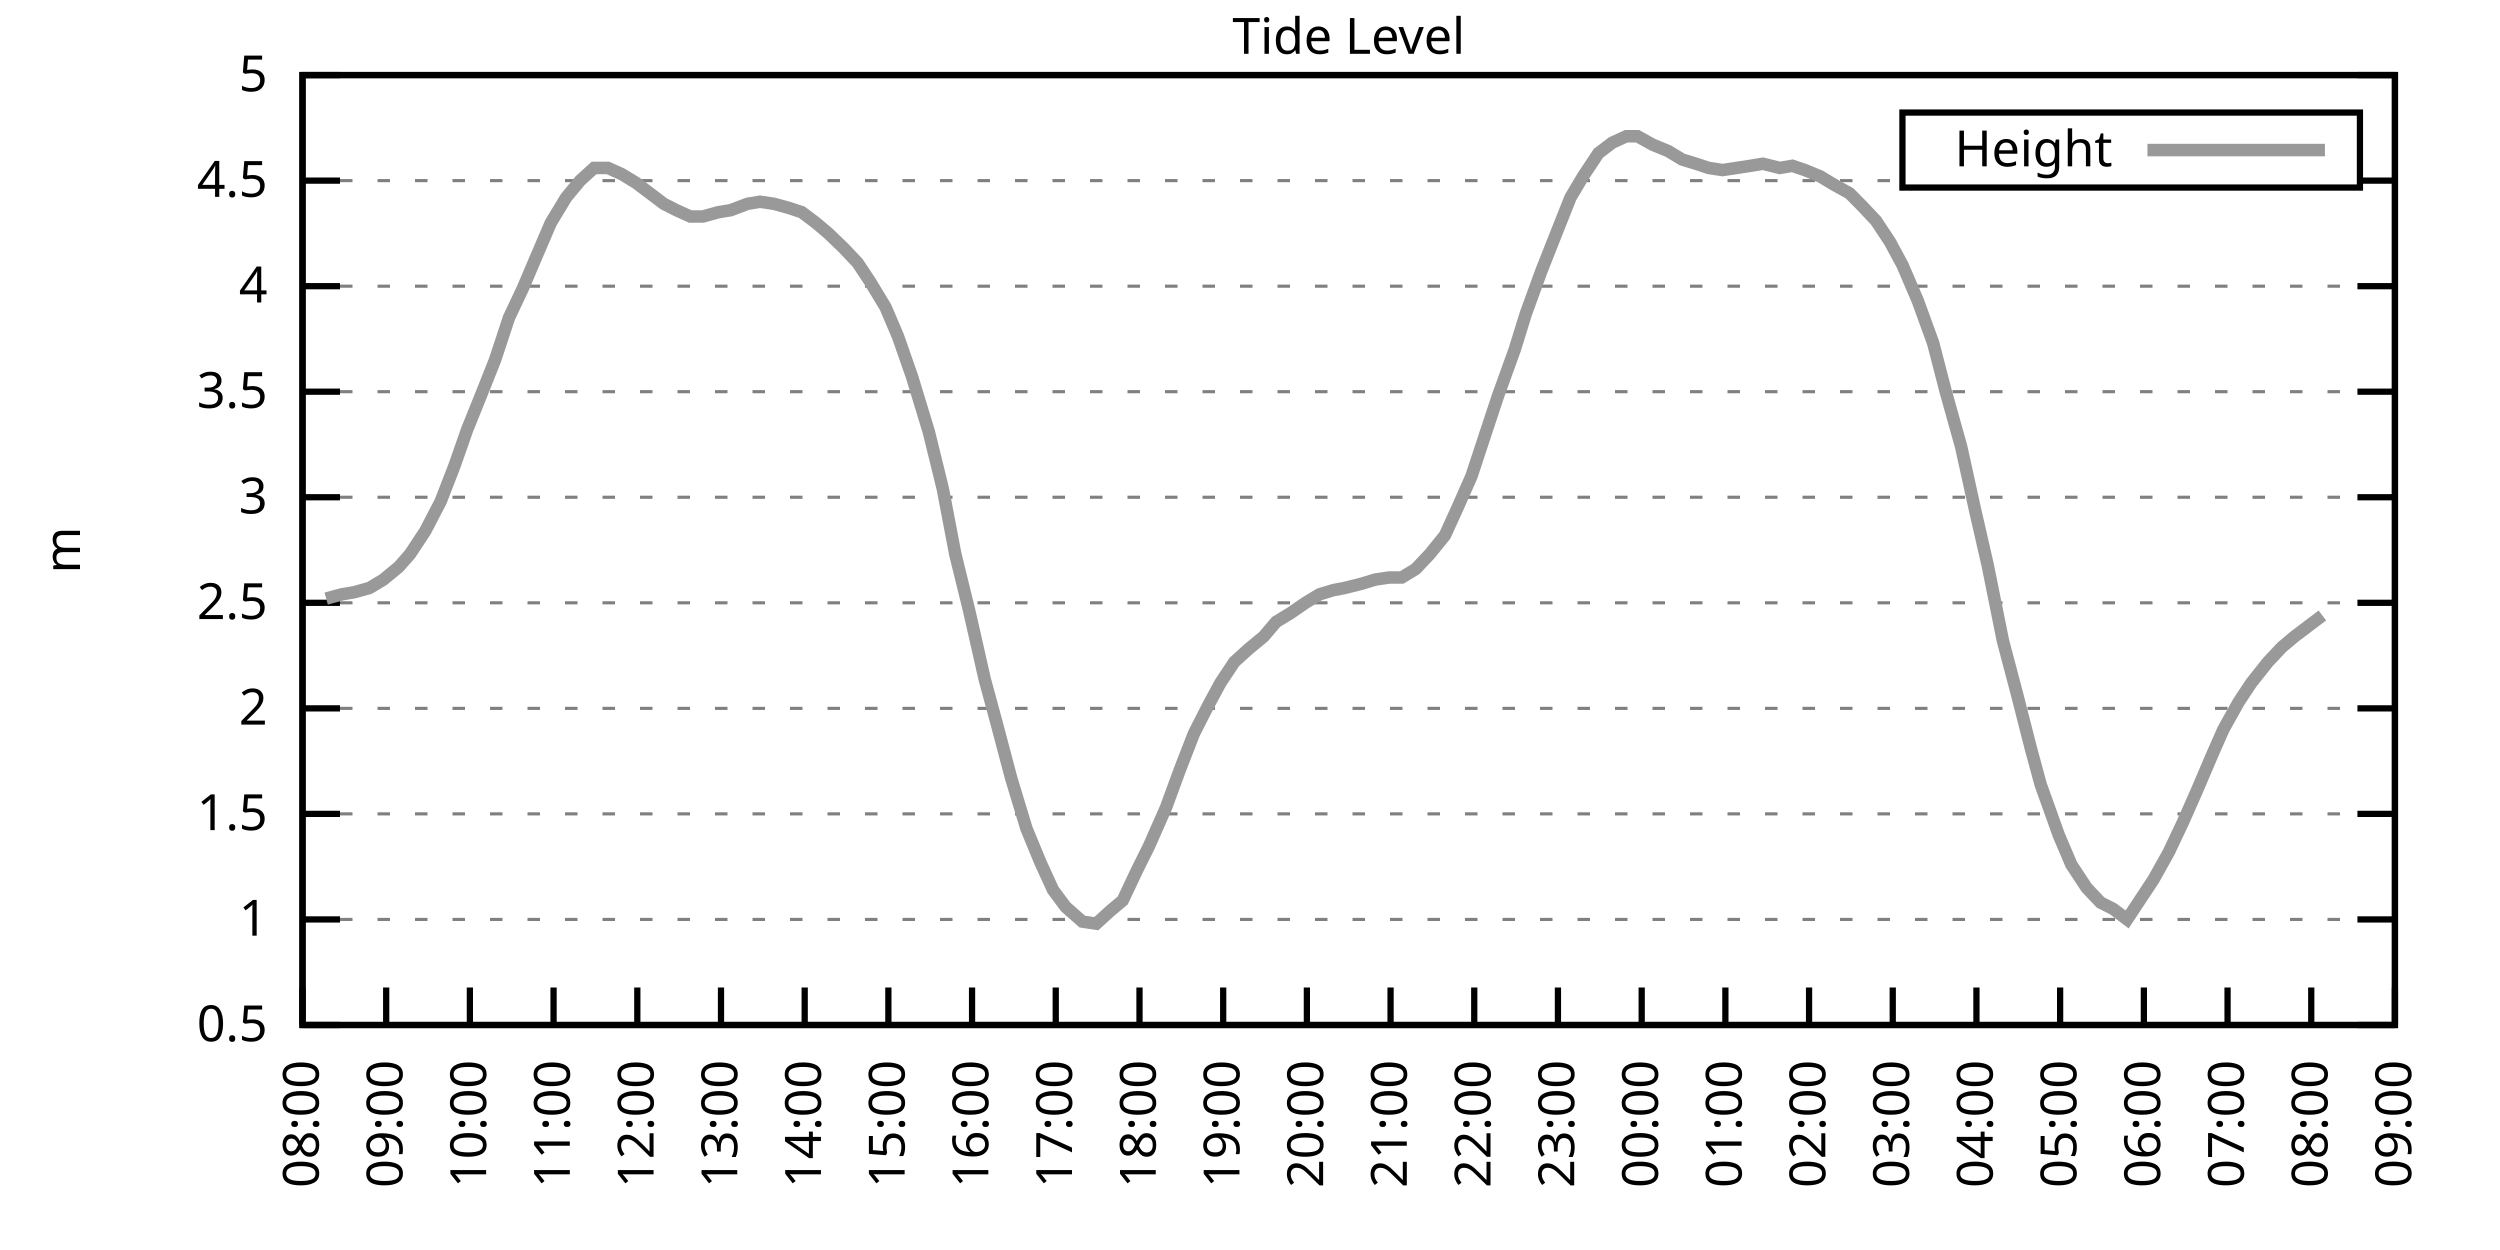
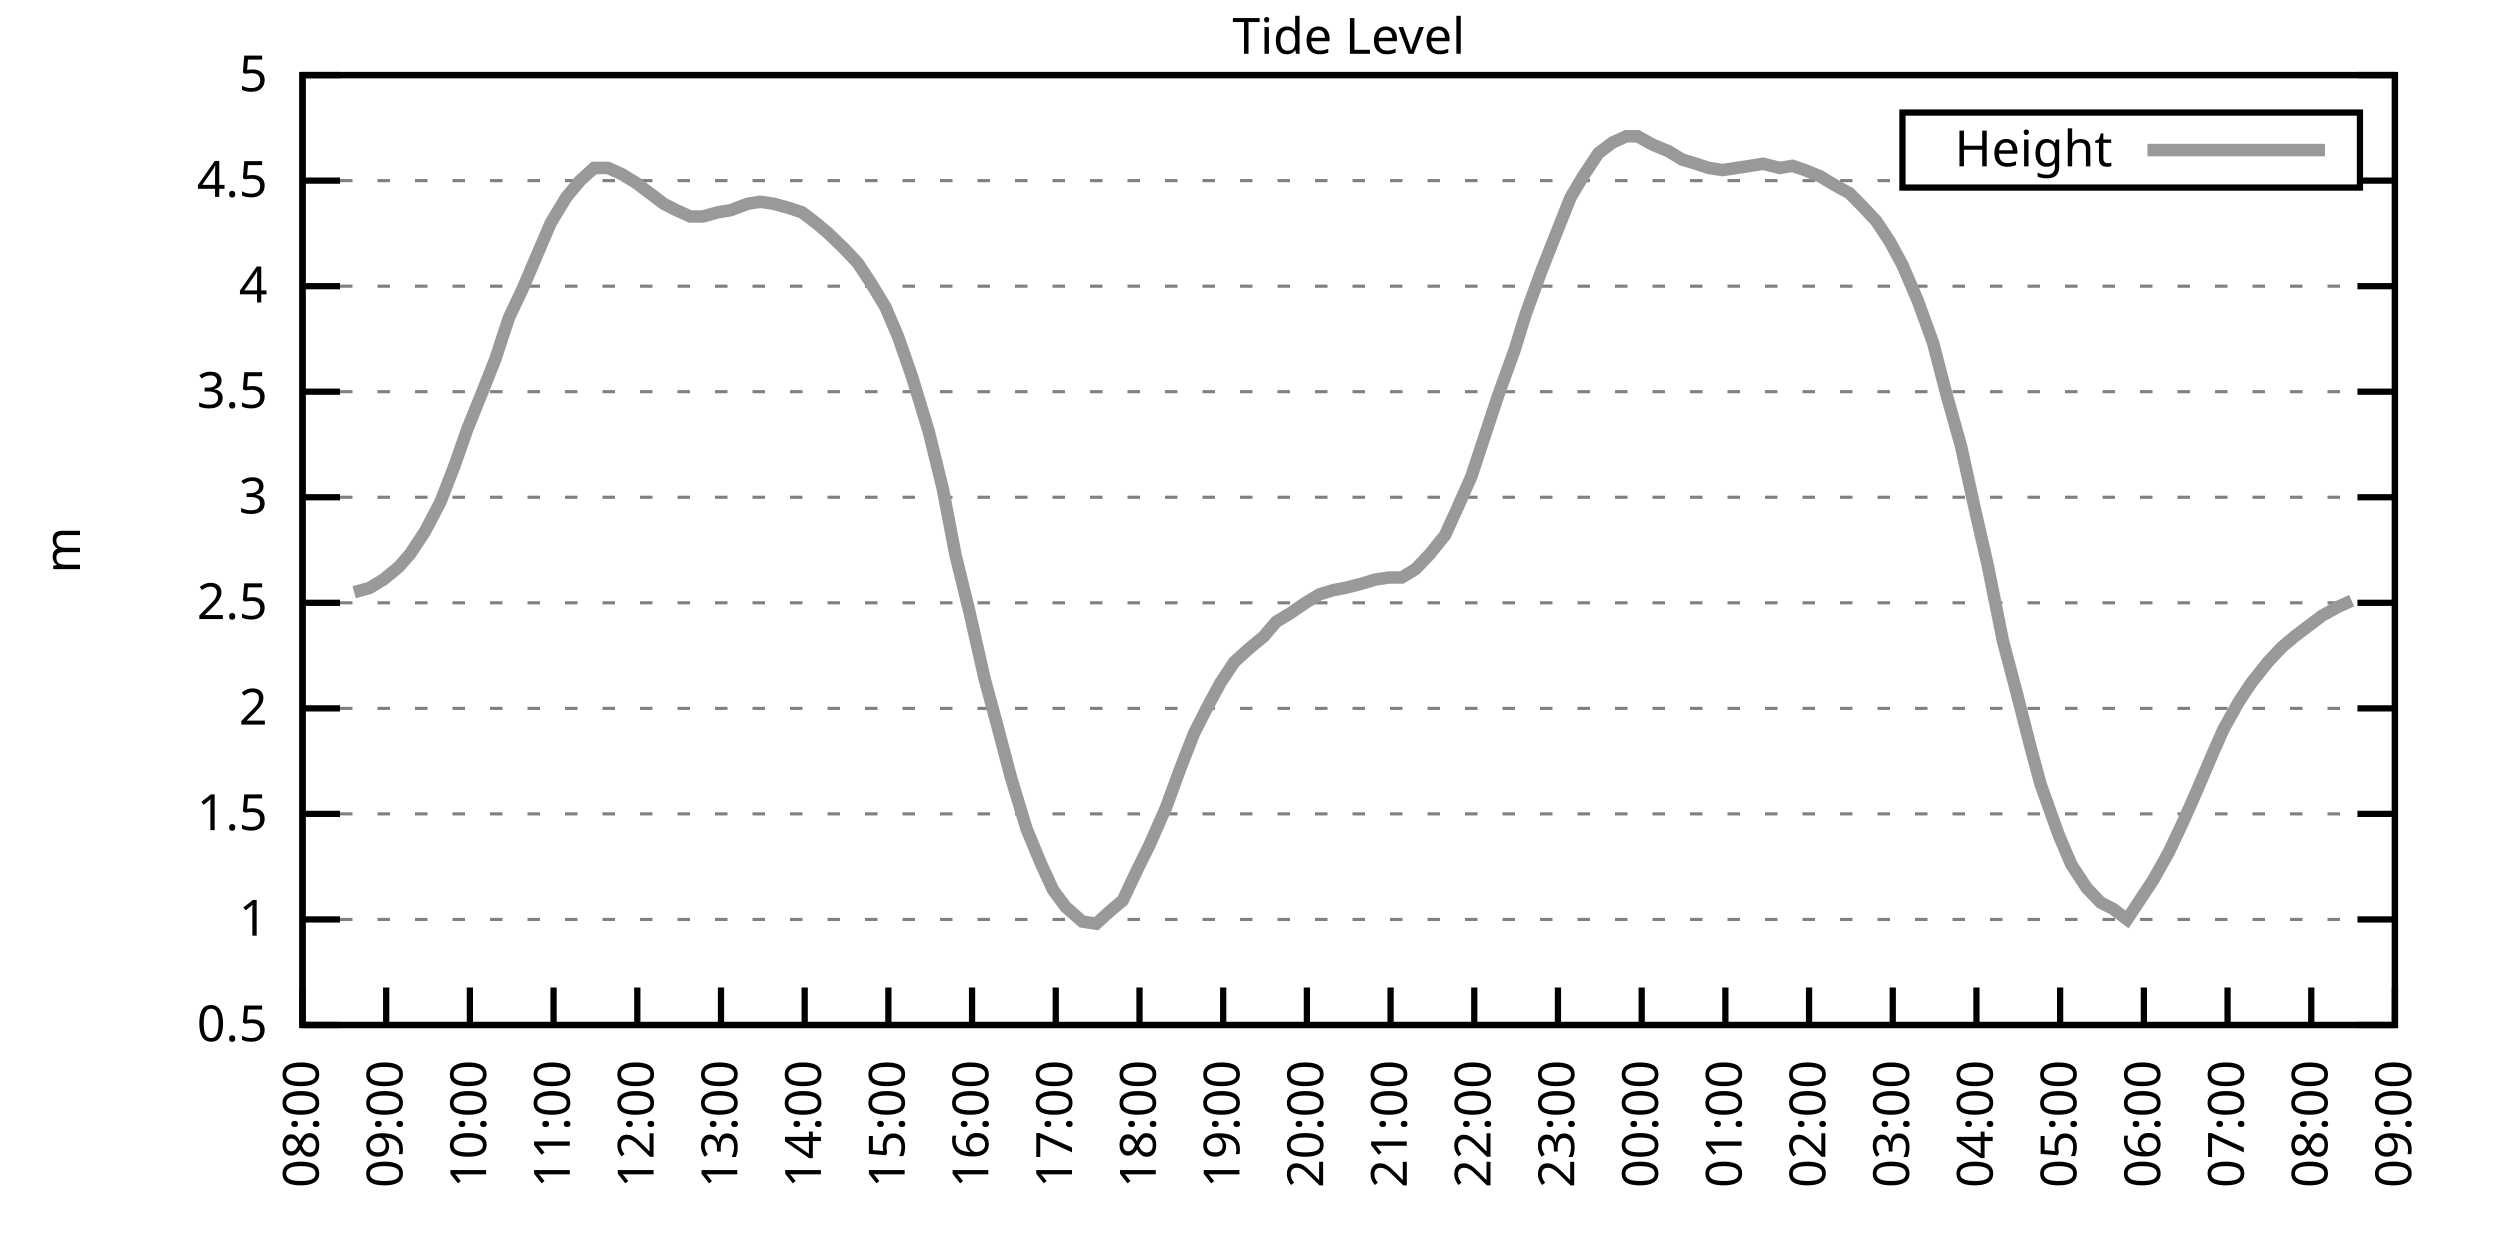
<svg xmlns="http://www.w3.org/2000/svg" xmlns:xlink="http://www.w3.org/1999/xlink" width="400" height="200" viewBox="0 0 400 200">
  <g id="gnuplot_canvas">
    <rect x="0" y="0" width="400" height="200" fill="none" />
    <defs>
      <circle id="gpDot" r="0.5" stroke-width="0.5" stroke="currentColor" />
      <path id="gpPt0" stroke-width="0.333" stroke="currentColor" d="M-1,0 h2 M0,-1 v2" />
      <path id="gpPt1" stroke-width="0.333" stroke="currentColor" d="M-1,-1 L1,1 M1,-1 L-1,1" />
      <path id="gpPt2" stroke-width="0.333" stroke="currentColor" d="M-1,0 L1,0 M0,-1 L0,1 M-1,-1 L1,1 M-1,1 L1,-1" />
      <rect id="gpPt3" stroke-width="0.333" stroke="currentColor" x="-1" y="-1" width="2" height="2" />
      <rect id="gpPt4" stroke-width="0.333" stroke="currentColor" fill="currentColor" x="-1" y="-1" width="2" height="2" />
      <circle id="gpPt5" stroke-width="0.333" stroke="currentColor" cx="0" cy="0" r="1" />
      <use xlink:href="#gpPt5" id="gpPt6" fill="currentColor" stroke="none" />
      <path id="gpPt7" stroke-width="0.333" stroke="currentColor" d="M0,-1.33 L-1.33,0.67 L1.33,0.67 z" />
      <use xlink:href="#gpPt7" id="gpPt8" fill="currentColor" stroke="none" />
      <use xlink:href="#gpPt7" id="gpPt9" stroke="currentColor" transform="rotate(180)" />
      <use xlink:href="#gpPt9" id="gpPt10" fill="currentColor" stroke="none" />
      <use xlink:href="#gpPt3" id="gpPt11" stroke="currentColor" transform="rotate(45)" />
      <use xlink:href="#gpPt11" id="gpPt12" fill="currentColor" stroke="none" />
      <path id="gpPt13" stroke-width="0.333" stroke="currentColor" d="M0,1.330 L1.265,0.411 L0.782,-1.067 L-0.782,-1.076 L-1.265,0.411 z" />
      <use xlink:href="#gpPt13" id="gpPt14" fill="currentColor" stroke="none" />
      <filter id="textbox" filterUnits="objectBoundingBox" x="0" y="0" height="1" width="1">
        <feFlood flood-color="white" flood-opacity="1" result="bgnd" />
        <feComposite in="SourceGraphic" in2="bgnd" operator="atop" />
      </filter>
      <filter id="greybox" filterUnits="objectBoundingBox" x="0" y="0" height="1" width="1">
        <feFlood flood-color="lightgrey" flood-opacity="1" result="grey" />
        <feComposite in="SourceGraphic" in2="grey" operator="atop" />
      </filter>
    </defs>
    <g fill="none" color="white" stroke="currentColor" stroke-width="1.00" stroke-linecap="butt" stroke-linejoin="miter">
</g>
    <g fill="none" color="black" stroke="currentColor" stroke-width="1.00" stroke-linecap="butt" stroke-linejoin="miter">
      <g stroke="none" shape-rendering="crispEdges">
        <polygon fill="rgb(255, 255, 255)" points="48.40,164.00 383.18,164.00 383.18,12.02 48.40,12.02 " />
      </g>
    </g>
    <g fill="none" color="black" stroke="currentColor" stroke-width="1.00" stroke-linecap="butt" stroke-linejoin="miter">
</g>
    <g fill="none" color="black" stroke="black" stroke-width="0.50" stroke-linecap="butt" stroke-linejoin="miter">
</g>
    <g fill="none" color="gray" stroke="currentColor" stroke-width="0.50" stroke-linecap="butt" stroke-linejoin="miter">
      <path stroke="gray" stroke-dasharray="2,4" class="gridline" d="M48.40,164.00 L383.19,164.00  " />
    </g>
    <g fill="none" color="gray" stroke="gray" stroke-width="1.00" stroke-linecap="butt" stroke-linejoin="miter">
</g>
    <g fill="none" color="black" stroke="currentColor" stroke-width="1.00" stroke-linecap="butt" stroke-linejoin="miter">
      <path stroke="black" d="M48.40,164.00 L54.40,164.00 M383.19,164.00 L377.19,164.00  " />
      <g transform="translate(42.80,166.60)" stroke="none" fill="black" font-family="Sans" font-size="8.00" text-anchor="end">
        <text>
          <tspan font-family="Sans"> 0.5</tspan>
        </text>
      </g>
    </g>
    <g fill="none" color="black" stroke="currentColor" stroke-width="1.00" stroke-linecap="butt" stroke-linejoin="miter">
</g>
    <g fill="none" color="black" stroke="black" stroke-width="0.50" stroke-linecap="butt" stroke-linejoin="miter">
</g>
    <g fill="none" color="gray" stroke="currentColor" stroke-width="0.50" stroke-linecap="butt" stroke-linejoin="miter">
      <path stroke="gray" stroke-dasharray="2,4" class="gridline" d="M48.40,147.11 L383.19,147.11  " />
    </g>
    <g fill="none" color="gray" stroke="gray" stroke-width="1.00" stroke-linecap="butt" stroke-linejoin="miter">
</g>
    <g fill="none" color="black" stroke="currentColor" stroke-width="1.00" stroke-linecap="butt" stroke-linejoin="miter">
      <path stroke="black" d="M48.40,147.11 L54.40,147.11 M383.19,147.11 L377.19,147.11  " />
      <g transform="translate(42.80,149.71)" stroke="none" fill="black" font-family="Sans" font-size="8.00" text-anchor="end">
        <text>
          <tspan font-family="Sans"> 1</tspan>
        </text>
      </g>
    </g>
    <g fill="none" color="black" stroke="currentColor" stroke-width="1.00" stroke-linecap="butt" stroke-linejoin="miter">
</g>
    <g fill="none" color="black" stroke="black" stroke-width="0.50" stroke-linecap="butt" stroke-linejoin="miter">
</g>
    <g fill="none" color="gray" stroke="currentColor" stroke-width="0.50" stroke-linecap="butt" stroke-linejoin="miter">
      <path stroke="gray" stroke-dasharray="2,4" class="gridline" d="M48.40,130.22 L383.19,130.22  " />
    </g>
    <g fill="none" color="gray" stroke="gray" stroke-width="1.00" stroke-linecap="butt" stroke-linejoin="miter">
</g>
    <g fill="none" color="black" stroke="currentColor" stroke-width="1.00" stroke-linecap="butt" stroke-linejoin="miter">
      <path stroke="black" d="M48.40,130.22 L54.40,130.22 M383.19,130.22 L377.19,130.22  " />
      <g transform="translate(42.80,132.82)" stroke="none" fill="black" font-family="Sans" font-size="8.00" text-anchor="end">
        <text>
          <tspan font-family="Sans"> 1.5</tspan>
        </text>
      </g>
    </g>
    <g fill="none" color="black" stroke="currentColor" stroke-width="1.00" stroke-linecap="butt" stroke-linejoin="miter">
</g>
    <g fill="none" color="black" stroke="black" stroke-width="0.50" stroke-linecap="butt" stroke-linejoin="miter">
</g>
    <g fill="none" color="gray" stroke="currentColor" stroke-width="0.50" stroke-linecap="butt" stroke-linejoin="miter">
      <path stroke="gray" stroke-dasharray="2,4" class="gridline" d="M48.40,113.34 L383.19,113.34  " />
    </g>
    <g fill="none" color="gray" stroke="gray" stroke-width="1.00" stroke-linecap="butt" stroke-linejoin="miter">
</g>
    <g fill="none" color="black" stroke="currentColor" stroke-width="1.00" stroke-linecap="butt" stroke-linejoin="miter">
      <path stroke="black" d="M48.40,113.34 L54.40,113.34 M383.19,113.34 L377.19,113.34  " />
      <g transform="translate(42.80,115.94)" stroke="none" fill="black" font-family="Sans" font-size="8.00" text-anchor="end">
        <text>
          <tspan font-family="Sans"> 2</tspan>
        </text>
      </g>
    </g>
    <g fill="none" color="black" stroke="currentColor" stroke-width="1.00" stroke-linecap="butt" stroke-linejoin="miter">
</g>
    <g fill="none" color="black" stroke="black" stroke-width="0.50" stroke-linecap="butt" stroke-linejoin="miter">
</g>
    <g fill="none" color="gray" stroke="currentColor" stroke-width="0.50" stroke-linecap="butt" stroke-linejoin="miter">
      <path stroke="gray" stroke-dasharray="2,4" class="gridline" d="M48.40,96.45 L383.19,96.45  " />
    </g>
    <g fill="none" color="gray" stroke="gray" stroke-width="1.00" stroke-linecap="butt" stroke-linejoin="miter">
</g>
    <g fill="none" color="black" stroke="currentColor" stroke-width="1.00" stroke-linecap="butt" stroke-linejoin="miter">
      <path stroke="black" d="M48.40,96.45 L54.40,96.45 M383.19,96.45 L377.19,96.45  " />
      <g transform="translate(42.80,99.05)" stroke="none" fill="black" font-family="Sans" font-size="8.00" text-anchor="end">
        <text>
          <tspan font-family="Sans"> 2.5</tspan>
        </text>
      </g>
    </g>
    <g fill="none" color="black" stroke="currentColor" stroke-width="1.00" stroke-linecap="butt" stroke-linejoin="miter">
</g>
    <g fill="none" color="black" stroke="black" stroke-width="0.50" stroke-linecap="butt" stroke-linejoin="miter">
</g>
    <g fill="none" color="gray" stroke="currentColor" stroke-width="0.50" stroke-linecap="butt" stroke-linejoin="miter">
      <path stroke="gray" stroke-dasharray="2,4" class="gridline" d="M48.40,79.56 L383.19,79.56  " />
    </g>
    <g fill="none" color="gray" stroke="gray" stroke-width="1.00" stroke-linecap="butt" stroke-linejoin="miter">
</g>
    <g fill="none" color="black" stroke="currentColor" stroke-width="1.00" stroke-linecap="butt" stroke-linejoin="miter">
      <path stroke="black" d="M48.40,79.56 L54.40,79.56 M383.19,79.56 L377.19,79.56  " />
      <g transform="translate(42.80,82.16)" stroke="none" fill="black" font-family="Sans" font-size="8.00" text-anchor="end">
        <text>
          <tspan font-family="Sans"> 3</tspan>
        </text>
      </g>
    </g>
    <g fill="none" color="black" stroke="currentColor" stroke-width="1.00" stroke-linecap="butt" stroke-linejoin="miter">
</g>
    <g fill="none" color="black" stroke="black" stroke-width="0.50" stroke-linecap="butt" stroke-linejoin="miter">
</g>
    <g fill="none" color="gray" stroke="currentColor" stroke-width="0.50" stroke-linecap="butt" stroke-linejoin="miter">
      <path stroke="gray" stroke-dasharray="2,4" class="gridline" d="M48.40,62.67 L383.19,62.67  " />
    </g>
    <g fill="none" color="gray" stroke="gray" stroke-width="1.00" stroke-linecap="butt" stroke-linejoin="miter">
</g>
    <g fill="none" color="black" stroke="currentColor" stroke-width="1.00" stroke-linecap="butt" stroke-linejoin="miter">
      <path stroke="black" d="M48.40,62.67 L54.40,62.67 M383.19,62.67 L377.19,62.67  " />
      <g transform="translate(42.80,65.27)" stroke="none" fill="black" font-family="Sans" font-size="8.00" text-anchor="end">
        <text>
          <tspan font-family="Sans"> 3.5</tspan>
        </text>
      </g>
    </g>
    <g fill="none" color="black" stroke="currentColor" stroke-width="1.00" stroke-linecap="butt" stroke-linejoin="miter">
</g>
    <g fill="none" color="black" stroke="black" stroke-width="0.50" stroke-linecap="butt" stroke-linejoin="miter">
</g>
    <g fill="none" color="gray" stroke="currentColor" stroke-width="0.50" stroke-linecap="butt" stroke-linejoin="miter">
      <path stroke="gray" stroke-dasharray="2,4" class="gridline" d="M48.40,45.79 L383.19,45.79  " />
    </g>
    <g fill="none" color="gray" stroke="gray" stroke-width="1.00" stroke-linecap="butt" stroke-linejoin="miter">
</g>
    <g fill="none" color="black" stroke="currentColor" stroke-width="1.00" stroke-linecap="butt" stroke-linejoin="miter">
      <path stroke="black" d="M48.40,45.79 L54.40,45.79 M383.19,45.79 L377.19,45.79  " />
      <g transform="translate(42.80,48.39)" stroke="none" fill="black" font-family="Sans" font-size="8.00" text-anchor="end">
        <text>
          <tspan font-family="Sans"> 4</tspan>
        </text>
      </g>
    </g>
    <g fill="none" color="black" stroke="currentColor" stroke-width="1.00" stroke-linecap="butt" stroke-linejoin="miter">
</g>
    <g fill="none" color="black" stroke="black" stroke-width="0.50" stroke-linecap="butt" stroke-linejoin="miter">
</g>
    <g fill="none" color="gray" stroke="currentColor" stroke-width="0.50" stroke-linecap="butt" stroke-linejoin="miter">
      <path stroke="gray" stroke-dasharray="2,4" class="gridline" d="M48.40,28.90 L304.39,28.90 M377.59,28.90 L383.19,28.90  " />
    </g>
    <g fill="none" color="gray" stroke="gray" stroke-width="1.00" stroke-linecap="butt" stroke-linejoin="miter">
</g>
    <g fill="none" color="black" stroke="currentColor" stroke-width="1.00" stroke-linecap="butt" stroke-linejoin="miter">
      <path stroke="black" d="M48.40,28.90 L54.40,28.90 M383.19,28.90 L377.19,28.90  " />
      <g transform="translate(42.80,31.50)" stroke="none" fill="black" font-family="Sans" font-size="8.00" text-anchor="end">
        <text>
          <tspan font-family="Sans"> 4.5</tspan>
        </text>
      </g>
    </g>
    <g fill="none" color="black" stroke="currentColor" stroke-width="1.00" stroke-linecap="butt" stroke-linejoin="miter">
</g>
    <g fill="none" color="black" stroke="black" stroke-width="0.50" stroke-linecap="butt" stroke-linejoin="miter">
</g>
    <g fill="none" color="gray" stroke="currentColor" stroke-width="0.50" stroke-linecap="butt" stroke-linejoin="miter">
      <path stroke="gray" stroke-dasharray="2,4" class="gridline" d="M48.40,12.01 L383.19,12.01  " />
    </g>
    <g fill="none" color="gray" stroke="gray" stroke-width="1.00" stroke-linecap="butt" stroke-linejoin="miter">
</g>
    <g fill="none" color="black" stroke="currentColor" stroke-width="1.00" stroke-linecap="butt" stroke-linejoin="miter">
      <path stroke="black" d="M48.40,12.01 L54.40,12.01 M383.19,12.01 L377.19,12.01  " />
      <g transform="translate(42.80,14.61)" stroke="none" fill="black" font-family="Sans" font-size="8.00" text-anchor="end">
        <text>
          <tspan font-family="Sans"> 5</tspan>
        </text>
      </g>
    </g>
    <g fill="none" color="black" stroke="currentColor" stroke-width="1.00" stroke-linecap="butt" stroke-linejoin="miter">
      <path stroke="black" d="M48.40,164.00 L48.40,158.00  " />
      <g transform="translate(51.00,169.60) rotate(270.00)" stroke="none" fill="black" font-family="Sans" font-size="8.00" text-anchor="end">
        <text>
          <tspan font-family="Sans">08:00</tspan>
        </text>
      </g>
    </g>
    <g fill="none" color="black" stroke="currentColor" stroke-width="1.00" stroke-linecap="butt" stroke-linejoin="miter">
      <path stroke="black" d="M61.79,164.00 L61.79,158.00  " />
      <g transform="translate(64.39,169.60) rotate(270.00)" stroke="none" fill="black" font-family="Sans" font-size="8.00" text-anchor="end">
        <text>
          <tspan font-family="Sans">09:00</tspan>
        </text>
      </g>
    </g>
    <g fill="none" color="black" stroke="currentColor" stroke-width="1.00" stroke-linecap="butt" stroke-linejoin="miter">
      <path stroke="black" d="M75.18,164.00 L75.18,158.00  " />
      <g transform="translate(77.78,169.60) rotate(270.00)" stroke="none" fill="black" font-family="Sans" font-size="8.00" text-anchor="end">
        <text>
          <tspan font-family="Sans">10:00</tspan>
        </text>
      </g>
    </g>
    <g fill="none" color="black" stroke="currentColor" stroke-width="1.00" stroke-linecap="butt" stroke-linejoin="miter">
      <path stroke="black" d="M88.57,164.00 L88.57,158.00  " />
      <g transform="translate(91.17,169.60) rotate(270.00)" stroke="none" fill="black" font-family="Sans" font-size="8.00" text-anchor="end">
        <text>
          <tspan font-family="Sans">11:00</tspan>
        </text>
      </g>
    </g>
    <g fill="none" color="black" stroke="currentColor" stroke-width="1.00" stroke-linecap="butt" stroke-linejoin="miter">
      <path stroke="black" d="M101.97,164.00 L101.97,158.00  " />
      <g transform="translate(104.57,169.60) rotate(270.00)" stroke="none" fill="black" font-family="Sans" font-size="8.00" text-anchor="end">
        <text>
          <tspan font-family="Sans">12:00</tspan>
        </text>
      </g>
    </g>
    <g fill="none" color="black" stroke="currentColor" stroke-width="1.00" stroke-linecap="butt" stroke-linejoin="miter">
      <path stroke="black" d="M115.36,164.00 L115.36,158.00  " />
      <g transform="translate(117.96,169.60) rotate(270.00)" stroke="none" fill="black" font-family="Sans" font-size="8.00" text-anchor="end">
        <text>
          <tspan font-family="Sans">13:00</tspan>
        </text>
      </g>
    </g>
    <g fill="none" color="black" stroke="currentColor" stroke-width="1.00" stroke-linecap="butt" stroke-linejoin="miter">
      <path stroke="black" d="M128.75,164.00 L128.75,158.00  " />
      <g transform="translate(131.35,169.60) rotate(270.00)" stroke="none" fill="black" font-family="Sans" font-size="8.00" text-anchor="end">
        <text>
          <tspan font-family="Sans">14:00</tspan>
        </text>
      </g>
    </g>
    <g fill="none" color="black" stroke="currentColor" stroke-width="1.00" stroke-linecap="butt" stroke-linejoin="miter">
      <path stroke="black" d="M142.14,164.00 L142.14,158.00  " />
      <g transform="translate(144.74,169.60) rotate(270.00)" stroke="none" fill="black" font-family="Sans" font-size="8.00" text-anchor="end">
        <text>
          <tspan font-family="Sans">15:00</tspan>
        </text>
      </g>
    </g>
    <g fill="none" color="black" stroke="currentColor" stroke-width="1.00" stroke-linecap="butt" stroke-linejoin="miter">
      <path stroke="black" d="M155.53,164.00 L155.53,158.00  " />
      <g transform="translate(158.13,169.60) rotate(270.00)" stroke="none" fill="black" font-family="Sans" font-size="8.00" text-anchor="end">
        <text>
          <tspan font-family="Sans">16:00</tspan>
        </text>
      </g>
    </g>
    <g fill="none" color="black" stroke="currentColor" stroke-width="1.00" stroke-linecap="butt" stroke-linejoin="miter">
      <path stroke="black" d="M168.92,164.00 L168.92,158.00  " />
      <g transform="translate(171.52,169.60) rotate(270.00)" stroke="none" fill="black" font-family="Sans" font-size="8.00" text-anchor="end">
        <text>
          <tspan font-family="Sans">17:00</tspan>
        </text>
      </g>
    </g>
    <g fill="none" color="black" stroke="currentColor" stroke-width="1.00" stroke-linecap="butt" stroke-linejoin="miter">
      <path stroke="black" d="M182.32,164.00 L182.32,158.00  " />
      <g transform="translate(184.92,169.60) rotate(270.00)" stroke="none" fill="black" font-family="Sans" font-size="8.00" text-anchor="end">
        <text>
          <tspan font-family="Sans">18:00</tspan>
        </text>
      </g>
    </g>
    <g fill="none" color="black" stroke="currentColor" stroke-width="1.00" stroke-linecap="butt" stroke-linejoin="miter">
      <path stroke="black" d="M195.71,164.00 L195.71,158.00  " />
      <g transform="translate(198.31,169.60) rotate(270.00)" stroke="none" fill="black" font-family="Sans" font-size="8.00" text-anchor="end">
        <text>
          <tspan font-family="Sans">19:00</tspan>
        </text>
      </g>
    </g>
    <g fill="none" color="black" stroke="currentColor" stroke-width="1.00" stroke-linecap="butt" stroke-linejoin="miter">
      <path stroke="black" d="M209.10,164.00 L209.10,158.00  " />
      <g transform="translate(211.70,169.60) rotate(270.00)" stroke="none" fill="black" font-family="Sans" font-size="8.00" text-anchor="end">
        <text>
          <tspan font-family="Sans">20:00</tspan>
        </text>
      </g>
    </g>
    <g fill="none" color="black" stroke="currentColor" stroke-width="1.00" stroke-linecap="butt" stroke-linejoin="miter">
      <path stroke="black" d="M222.49,164.00 L222.49,158.00  " />
      <g transform="translate(225.09,169.60) rotate(270.00)" stroke="none" fill="black" font-family="Sans" font-size="8.00" text-anchor="end">
        <text>
          <tspan font-family="Sans">21:00</tspan>
        </text>
      </g>
    </g>
    <g fill="none" color="black" stroke="currentColor" stroke-width="1.00" stroke-linecap="butt" stroke-linejoin="miter">
      <path stroke="black" d="M235.88,164.00 L235.88,158.00  " />
      <g transform="translate(238.48,169.60) rotate(270.00)" stroke="none" fill="black" font-family="Sans" font-size="8.00" text-anchor="end">
        <text>
          <tspan font-family="Sans">22:00</tspan>
        </text>
      </g>
    </g>
    <g fill="none" color="black" stroke="currentColor" stroke-width="1.00" stroke-linecap="butt" stroke-linejoin="miter">
      <path stroke="black" d="M249.27,164.00 L249.27,158.00  " />
      <g transform="translate(251.87,169.60) rotate(270.00)" stroke="none" fill="black" font-family="Sans" font-size="8.00" text-anchor="end">
        <text>
          <tspan font-family="Sans">23:00</tspan>
        </text>
      </g>
    </g>
    <g fill="none" color="black" stroke="currentColor" stroke-width="1.00" stroke-linecap="butt" stroke-linejoin="miter">
      <path stroke="black" d="M262.67,164.00 L262.67,158.00  " />
      <g transform="translate(265.27,169.60) rotate(270.00)" stroke="none" fill="black" font-family="Sans" font-size="8.00" text-anchor="end">
        <text>
          <tspan font-family="Sans">00:00</tspan>
        </text>
      </g>
    </g>
    <g fill="none" color="black" stroke="currentColor" stroke-width="1.00" stroke-linecap="butt" stroke-linejoin="miter">
      <path stroke="black" d="M276.06,164.00 L276.06,158.00  " />
      <g transform="translate(278.66,169.60) rotate(270.00)" stroke="none" fill="black" font-family="Sans" font-size="8.00" text-anchor="end">
        <text>
          <tspan font-family="Sans">01:00</tspan>
        </text>
      </g>
    </g>
    <g fill="none" color="black" stroke="currentColor" stroke-width="1.00" stroke-linecap="butt" stroke-linejoin="miter">
      <path stroke="black" d="M289.45,164.00 L289.45,158.00  " />
      <g transform="translate(292.05,169.60) rotate(270.00)" stroke="none" fill="black" font-family="Sans" font-size="8.00" text-anchor="end">
        <text>
          <tspan font-family="Sans">02:00</tspan>
        </text>
      </g>
    </g>
    <g fill="none" color="black" stroke="currentColor" stroke-width="1.00" stroke-linecap="butt" stroke-linejoin="miter">
      <path stroke="black" d="M302.84,164.00 L302.84,158.00  " />
      <g transform="translate(305.44,169.60) rotate(270.00)" stroke="none" fill="black" font-family="Sans" font-size="8.00" text-anchor="end">
        <text>
          <tspan font-family="Sans">03:00</tspan>
        </text>
      </g>
    </g>
    <g fill="none" color="black" stroke="currentColor" stroke-width="1.00" stroke-linecap="butt" stroke-linejoin="miter">
      <path stroke="black" d="M316.23,164.00 L316.23,158.00  " />
      <g transform="translate(318.83,169.60) rotate(270.00)" stroke="none" fill="black" font-family="Sans" font-size="8.00" text-anchor="end">
        <text>
          <tspan font-family="Sans">04:00</tspan>
        </text>
      </g>
    </g>
    <g fill="none" color="black" stroke="currentColor" stroke-width="1.00" stroke-linecap="butt" stroke-linejoin="miter">
      <path stroke="black" d="M329.62,164.00 L329.62,158.00  " />
      <g transform="translate(332.22,169.60) rotate(270.00)" stroke="none" fill="black" font-family="Sans" font-size="8.00" text-anchor="end">
        <text>
          <tspan font-family="Sans">05:00</tspan>
        </text>
      </g>
    </g>
    <g fill="none" color="black" stroke="currentColor" stroke-width="1.00" stroke-linecap="butt" stroke-linejoin="miter">
      <path stroke="black" d="M343.02,164.00 L343.02,158.00  " />
      <g transform="translate(345.62,169.60) rotate(270.00)" stroke="none" fill="black" font-family="Sans" font-size="8.00" text-anchor="end">
        <text>
          <tspan font-family="Sans">06:00</tspan>
        </text>
      </g>
    </g>
    <g fill="none" color="black" stroke="currentColor" stroke-width="1.00" stroke-linecap="butt" stroke-linejoin="miter">
      <path stroke="black" d="M356.41,164.00 L356.41,158.00  " />
      <g transform="translate(359.01,169.60) rotate(270.00)" stroke="none" fill="black" font-family="Sans" font-size="8.00" text-anchor="end">
        <text>
          <tspan font-family="Sans">07:00</tspan>
        </text>
      </g>
    </g>
    <g fill="none" color="black" stroke="currentColor" stroke-width="1.00" stroke-linecap="butt" stroke-linejoin="miter">
      <path stroke="black" d="M369.80,164.00 L369.80,158.00  " />
      <g transform="translate(372.40,169.60) rotate(270.00)" stroke="none" fill="black" font-family="Sans" font-size="8.00" text-anchor="end">
        <text>
          <tspan font-family="Sans">08:00</tspan>
        </text>
      </g>
    </g>
    <g fill="none" color="black" stroke="currentColor" stroke-width="1.00" stroke-linecap="butt" stroke-linejoin="miter">
      <path stroke="black" d="M383.19,164.00 L383.19,158.00  " />
      <g transform="translate(385.79,169.60) rotate(270.00)" stroke="none" fill="black" font-family="Sans" font-size="8.00" text-anchor="end">
        <text>
          <tspan font-family="Sans">09:00</tspan>
        </text>
      </g>
    </g>
    <g fill="none" color="black" stroke="currentColor" stroke-width="1.00" stroke-linecap="butt" stroke-linejoin="miter">
</g>
    <g fill="none" color="black" stroke="currentColor" stroke-width="1.00" stroke-linecap="butt" stroke-linejoin="miter">
      <path stroke="black" d="M48.40,12.01 L48.40,164.00 L383.19,164.00 L383.19,12.01 L48.40,12.01 Z  " />
    </g>
    <g fill="none" color="black" stroke="currentColor" stroke-width="1.00" stroke-linecap="butt" stroke-linejoin="miter">
</g>
    <g fill="none" color="black" stroke="currentColor" stroke-width="1.00" stroke-linecap="butt" stroke-linejoin="miter">
      <path stroke="black" d="M304.39,30.01 L304.39,18.01 L377.59,18.01 L377.59,30.01 L304.39,30.01 Z  " />
    </g>
    <g id="Tide_level_plot_1">
      <g fill="none" color="white" stroke="black" stroke-width="2.00" stroke-linecap="butt" stroke-linejoin="miter">
</g>
      <g fill="none" color="black" stroke="currentColor" stroke-width="2.00" stroke-linecap="butt" stroke-linejoin="miter">
        <g transform="translate(337.99,26.61)" stroke="none" fill="black" font-family="Sans" font-size="8.00" text-anchor="end">
          <text>
            <tspan font-family="Sans">Height</tspan>
          </text>
        </g>
      </g>
      <g fill="none" color="black" stroke="currentColor" stroke-width="2.00" stroke-linecap="butt" stroke-linejoin="miter">
-         <path stroke="rgb(153, 153, 153)" d="M343.59,24.01 L371.99,24.01 M52.19,95.77 L54.65,95.10 L56.66,94.76 L59.11,94.08 L61.35,92.73 L63.80,90.71   L65.59,88.68 L68.04,84.97 L70.50,80.24 L72.73,74.49 L74.74,68.75 L77.19,62.67 L79.20,57.61 L81.43,50.85   L83.66,46.12 L85.67,41.39 L88.13,35.65 L90.58,31.60 L92.82,28.90 L95.05,26.87 L97.28,26.87 L99.51,27.88   L101.74,29.24 L103.98,30.92 L106.21,32.61 L108.22,33.63 L110.45,34.64 L112.46,34.64 L114.91,33.96 L116.92,33.63   L119.60,32.61 L121.61,32.28 L123.84,32.61 L126.29,33.29 L128.30,33.96 L130.54,35.65 L132.54,37.34 L135.00,39.71   L137.23,42.07 L139.24,45.11 L141.69,49.16 L143.70,53.89 L145.94,60.31 L148.61,69.09 L150.85,78.21 L152.85,88.68   L155.09,97.80 L157.54,108.61 L159.55,116.04 L161.78,124.48 L164.24,132.59 L166.47,137.99 L168.48,142.38 L170.49,145.09   L173.17,147.45 L175.40,147.79 L177.63,145.76 L179.64,144.07 L181.87,139.34 L183.88,135.29 L186.56,129.21 L188.79,123.13   L191.02,117.39 L193.25,113.00 L195.26,109.28 L197.49,105.91 L199.73,103.88 L202.18,101.85 L204.19,99.49 L206.42,98.14   L208.88,96.45 L211.11,95.10 L213.34,94.42 L215.13,94.08 L217.80,93.41 L220.04,92.73 L222.27,92.40 L224.28,92.40   L226.51,91.04 L228.74,88.68 L231.20,85.64 L233.20,81.25 L235.44,76.18 L237.89,68.75 L239.68,63.35 L242.36,55.92   L244.14,50.18 L246.60,43.42 L248.60,38.35 L251.28,31.60 L253.29,28.22 L255.75,24.51 L257.98,22.82 L260.21,21.80   L262.00,21.80 L264.45,23.16 L266.91,24.17 L269.14,25.52 L271.37,26.20 L273.38,26.87 L275.61,27.21 L277.84,26.87   L280.07,26.53 L282.08,26.20 L284.76,26.87 L286.77,26.53 L288.78,27.21 L291.23,28.22 L293.47,29.57 L295.92,30.92   L297.93,32.95 L300.16,35.32 L302.39,38.69 L304.40,42.41 L306.86,48.15 L309.31,54.90 L311.32,62.67 L313.78,71.45   L316.01,81.59 L318.02,90.37 L320.47,102.53 L322.70,110.97 L324.94,119.75 L326.50,125.50 L329.40,133.60 L331.41,138.33   L333.86,142.05 L336.10,144.41 L338.10,145.42 L340.34,147.11 L342.79,143.40 L344.58,140.69 L347.03,136.30 L349.26,131.58   L351.50,126.51 L353.95,120.77 L355.74,116.71 L358.19,112.32 L360.20,109.28 L362.88,105.91 L365.11,103.54 L367.12,101.85   L369.35,100.16 L371.58,98.48  " />
+         <path stroke="rgb(153, 153, 153)" d="M343.59,24.01 L371.99,24.01 M56.66,94.76 L59.11,94.08 L61.35,92.73 L63.80,90.71 L65.59,88.68 L68.04,84.97   L70.50,80.24 L72.73,74.49 L74.74,68.75 L77.19,62.67 L79.20,57.61 L81.43,50.85 L83.66,46.12 L85.67,41.39   L88.13,35.65 L90.58,31.60 L92.82,28.90 L95.05,26.87 L97.28,26.87 L99.51,27.88 L101.74,29.24 L103.98,30.92   L106.21,32.61 L108.22,33.63 L110.45,34.64 L112.46,34.64 L114.91,33.96 L116.92,33.63 L119.60,32.61 L121.61,32.28   L123.84,32.61 L126.29,33.29 L128.30,33.96 L130.54,35.65 L132.54,37.34 L135.00,39.71 L137.23,42.07 L139.24,45.11   L141.69,49.16 L143.70,53.89 L145.94,60.31 L148.61,69.09 L150.85,78.21 L152.85,88.68 L155.09,97.80 L157.54,108.61   L159.55,116.04 L161.78,124.48 L164.24,132.59 L166.47,137.99 L168.48,142.38 L170.49,145.09 L173.17,147.45 L175.40,147.79   L177.63,145.76 L179.64,144.07 L181.87,139.34 L183.88,135.29 L186.56,129.21 L188.79,123.13 L191.02,117.39 L193.25,113.00   L195.26,109.28 L197.49,105.91 L199.73,103.88 L202.18,101.85 L204.19,99.49 L206.42,98.14 L208.88,96.45 L211.11,95.10   L213.34,94.42 L215.13,94.08 L217.80,93.41 L220.04,92.73 L222.27,92.40 L224.28,92.40 L226.51,91.04 L228.74,88.68   L231.20,85.64 L233.20,81.25 L235.44,76.18 L237.89,68.75 L239.68,63.35 L242.36,55.92 L244.14,50.18 L246.60,43.42   L248.60,38.35 L251.28,31.60 L253.29,28.22 L255.75,24.51 L257.98,22.82 L260.21,21.80 L262.00,21.80 L264.45,23.16   L266.91,24.17 L269.14,25.52 L271.37,26.20 L273.38,26.87 L275.61,27.21 L277.84,26.87 L280.07,26.53 L282.08,26.20   L284.76,26.87 L286.77,26.53 L288.78,27.21 L291.23,28.22 L293.47,29.57 L295.92,30.92 L297.93,32.95 L300.16,35.32   L302.39,38.69 L304.40,42.41 L306.86,48.15 L309.31,54.90 L311.32,62.67 L313.78,71.45 L316.01,81.59 L318.02,90.37   L320.47,102.53 L322.70,110.97 L324.94,119.75 L326.50,125.50 L329.40,133.60 L331.41,138.33 L333.86,142.05 L336.10,144.41   L338.10,145.42 L340.34,147.11 L342.79,143.40 L344.58,140.69 L347.03,136.30 L349.26,131.58 L351.50,126.51 L353.95,120.77   L355.74,116.71 L358.19,112.32 L360.20,109.28 L362.88,105.91 L365.11,103.54 L367.12,101.85 L369.35,100.16 L371.58,98.48   L374.04,97.12 L376.27,96.11  " />
      </g>
    </g>
    <g fill="none" color="black" stroke="currentColor" stroke-width="2.00" stroke-linecap="butt" stroke-linejoin="miter">
</g>
    <g fill="none" color="black" stroke="black" stroke-width="1.00" stroke-linecap="butt" stroke-linejoin="miter">
</g>
    <g fill="none" color="black" stroke="currentColor" stroke-width="1.00" stroke-linecap="butt" stroke-linejoin="miter">
      <path stroke="black" d="M48.40,12.01 L48.40,164.00 L383.19,164.00 L383.19,12.01 L48.40,12.01 Z  " />
      <g transform="translate(12.80,88.01) rotate(270.00)" stroke="none" fill="black" font-family="Sans" font-size="8.00" text-anchor="middle">
        <text>
          <tspan font-family="Sans">m</tspan>
        </text>
      </g>
    </g>
    <g fill="none" color="black" stroke="currentColor" stroke-width="1.00" stroke-linecap="butt" stroke-linejoin="miter">
</g>
    <g fill="none" color="black" stroke="currentColor" stroke-width="1.00" stroke-linecap="butt" stroke-linejoin="miter">
      <g transform="translate(215.79,8.61)" stroke="none" fill="black" font-family="Sans" font-size="8.00" text-anchor="middle">
        <text>
          <tspan font-family="Sans">Tide Level</tspan>
        </text>
      </g>
    </g>
    <g fill="none" color="black" stroke="currentColor" stroke-width="1.00" stroke-linecap="butt" stroke-linejoin="miter">
</g>
  </g>
</svg>
